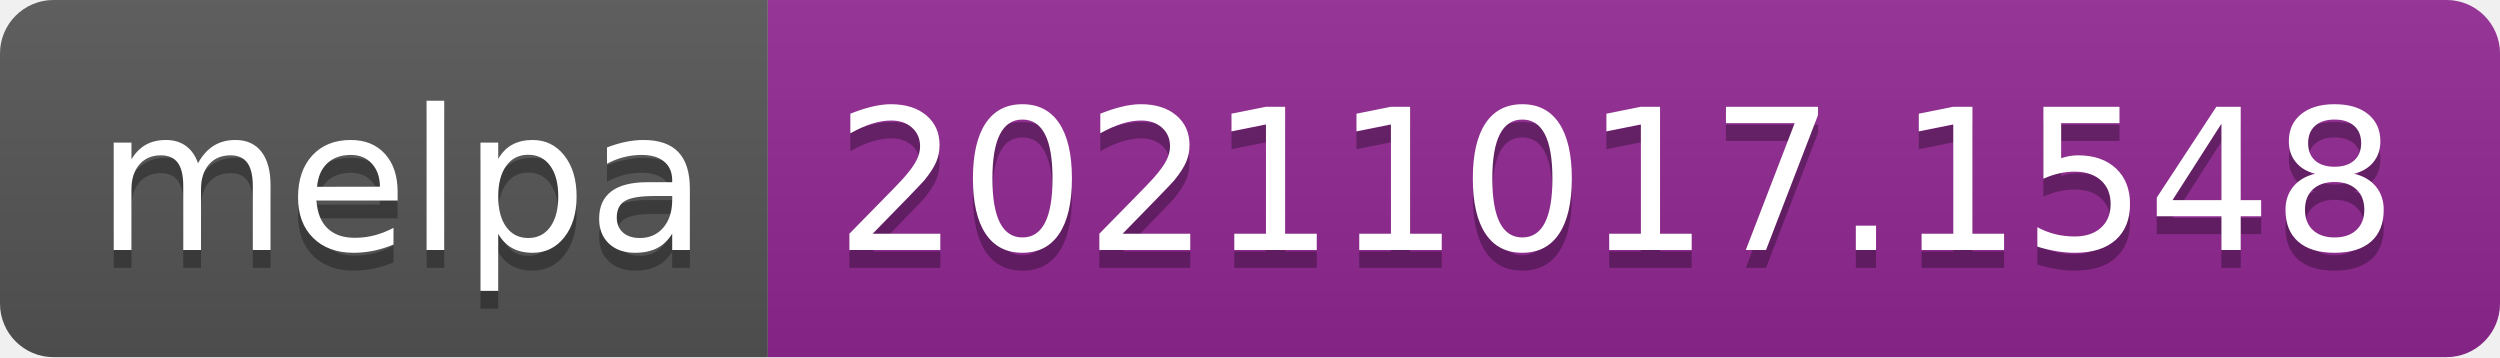
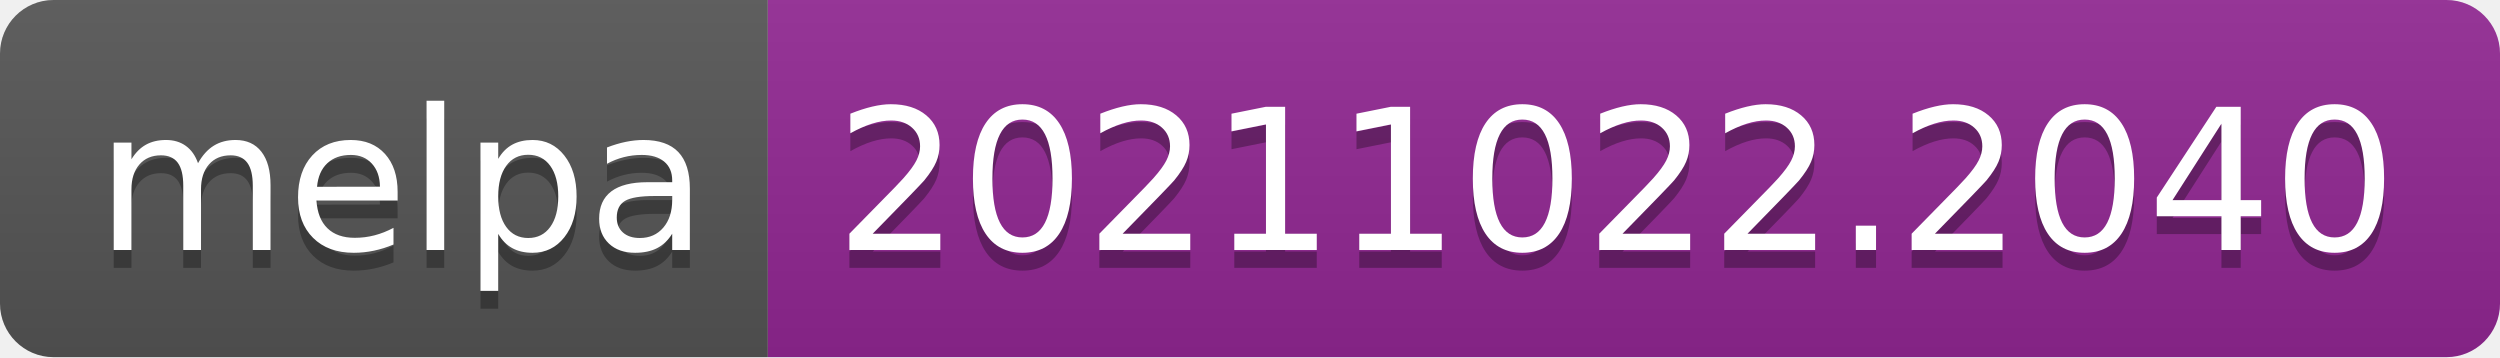
- <svg xmlns="http://www.w3.org/2000/svg" width="140" height="20" role="img" aria-label="melpa: 20211017.1548">
+ <svg xmlns="http://www.w3.org/2000/svg" width="140" height="20" role="img" aria-label="melpa: 20211022.2040">
  <linearGradient id="s" x2="0" y2="100%">
    <stop offset="0" stop-color="#bbb" stop-opacity=".1" />
    <stop offset="1" stop-opacity=".1" />
  </linearGradient>
  <clipPath id="r">
    <rect width="140" height="20" rx="3" fill="#fff" />
  </clipPath>
  <g clip-path="url(#r)">
    <rect width="43" height="20" fill="#555" />
    <rect x="43" width="97" height="20" fill="#922793" />
    <rect width="140" height="20" fill="url(#s)" />
  </g>
  <g fill="#fff" text-anchor="middle" font-family="Verdana,Geneva,DejaVu Sans,sans-serif" text-rendering="geometricPrecision" font-size="110">
    <text aria-hidden="true" x="225" y="150" fill="#010101" fill-opacity=".3" transform="scale(.1)" textLength="330">melpa</text>
    <text x="225" y="140" transform="scale(.1)" fill="#fff" textLength="330">melpa</text>
-     <text aria-hidden="true" x="905" y="150" fill="#010101" fill-opacity=".3" transform="scale(.1)" textLength="870">20211017.1548</text>
-     <text x="905" y="140" transform="scale(.1)" fill="#fff" textLength="870">20211017.1548</text>
+     <text aria-hidden="true" x="905" y="150" fill="#010101" fill-opacity=".3" transform="scale(.1)" textLength="870">20211022.2040</text>
+     <text x="905" y="140" transform="scale(.1)" fill="#fff" textLength="870">20211022.2040</text>
  </g>
</svg>
